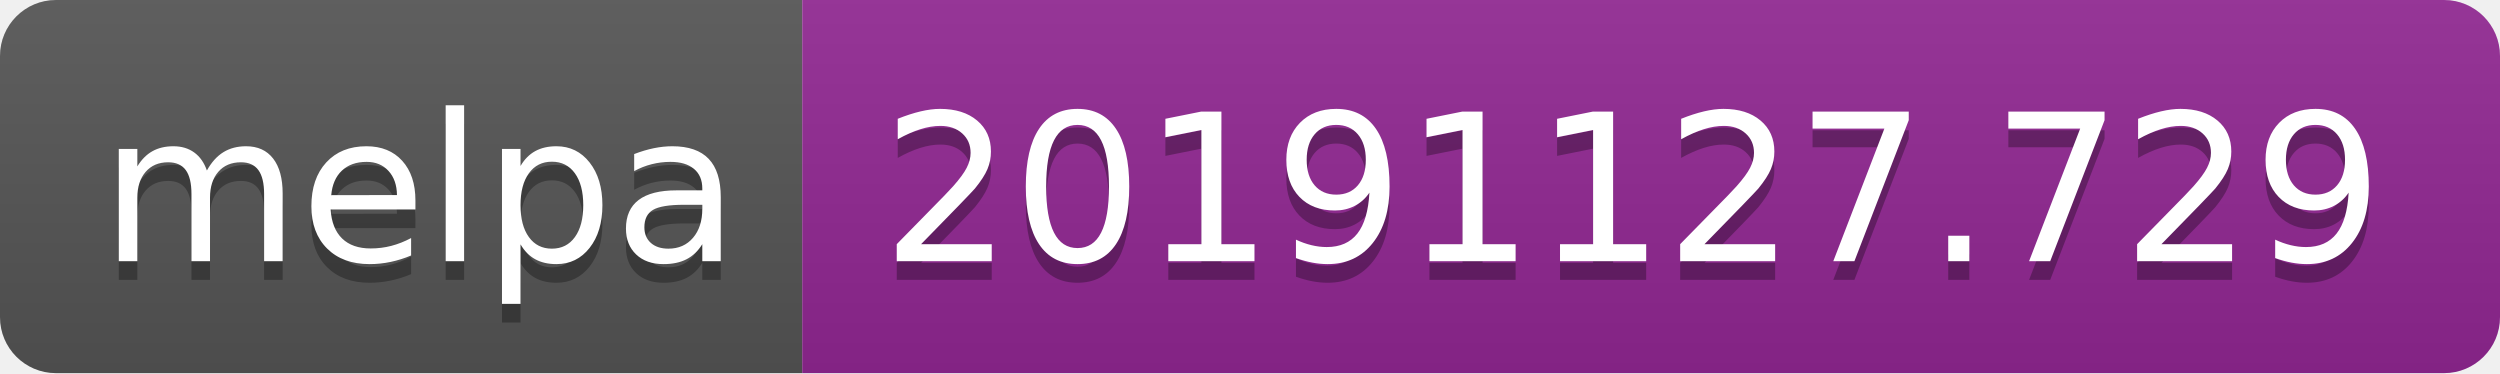
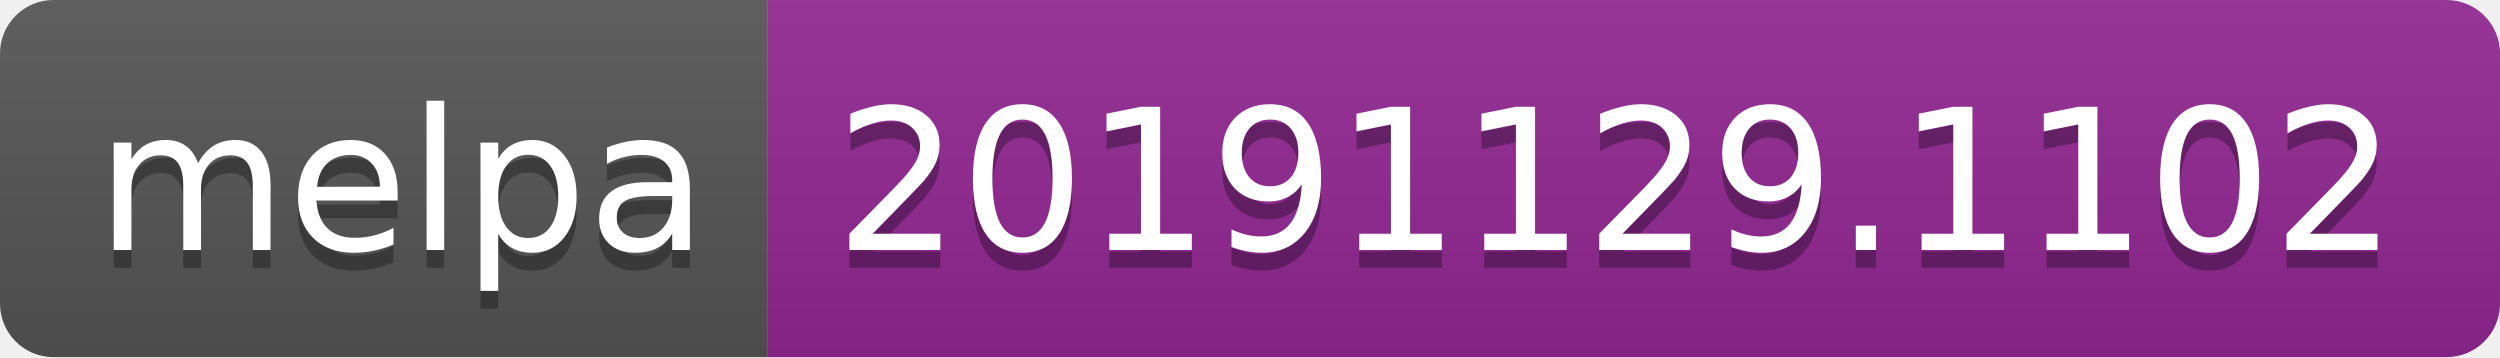
- <svg xmlns="http://www.w3.org/2000/svg" width="134" height="20">
+ <svg xmlns="http://www.w3.org/2000/svg" width="140" height="20">
  <linearGradient id="b" x2="0" y2="100%">
    <stop offset="0" stop-color="#bbb" stop-opacity=".1" />
    <stop offset="1" stop-opacity=".1" />
  </linearGradient>
  <clipPath id="a">
-     <rect width="134" height="20" rx="3" fill="#fff" />
+     <rect width="140" height="20" rx="3" fill="#fff" />
  </clipPath>
  <g clip-path="url(#a)">
    <path fill="#555" d="M0 0h43v20H0z" />
-     <path fill="#922793" d="M43 0h91v20H43z" />
-     <path fill="url(#b)" d="M0 0h134v20H0z" />
+     <path fill="#922793" d="M43 0h97v20H43z" />
+     <path fill="url(#b)" d="M0 0h140v20H0z" />
  </g>
  <g fill="#fff" text-anchor="middle" font-family="DejaVu Sans,Verdana,Geneva,sans-serif" font-size="110">
    <text x="225" y="150" fill="#010101" fill-opacity=".3" transform="scale(.1)" textLength="330">melpa</text>
    <text x="225" y="140" transform="scale(.1)" textLength="330">melpa</text>
-     <text x="875" y="150" fill="#010101" fill-opacity=".3" transform="scale(.1)" textLength="810">20191127.729</text>
-     <text x="875" y="140" transform="scale(.1)" textLength="810">20191127.729</text>
+     <text x="905" y="150" fill="#010101" fill-opacity=".3" transform="scale(.1)" textLength="870">20191129.1102</text>
+     <text x="905" y="140" transform="scale(.1)" textLength="870">20191129.1102</text>
  </g>
</svg>
